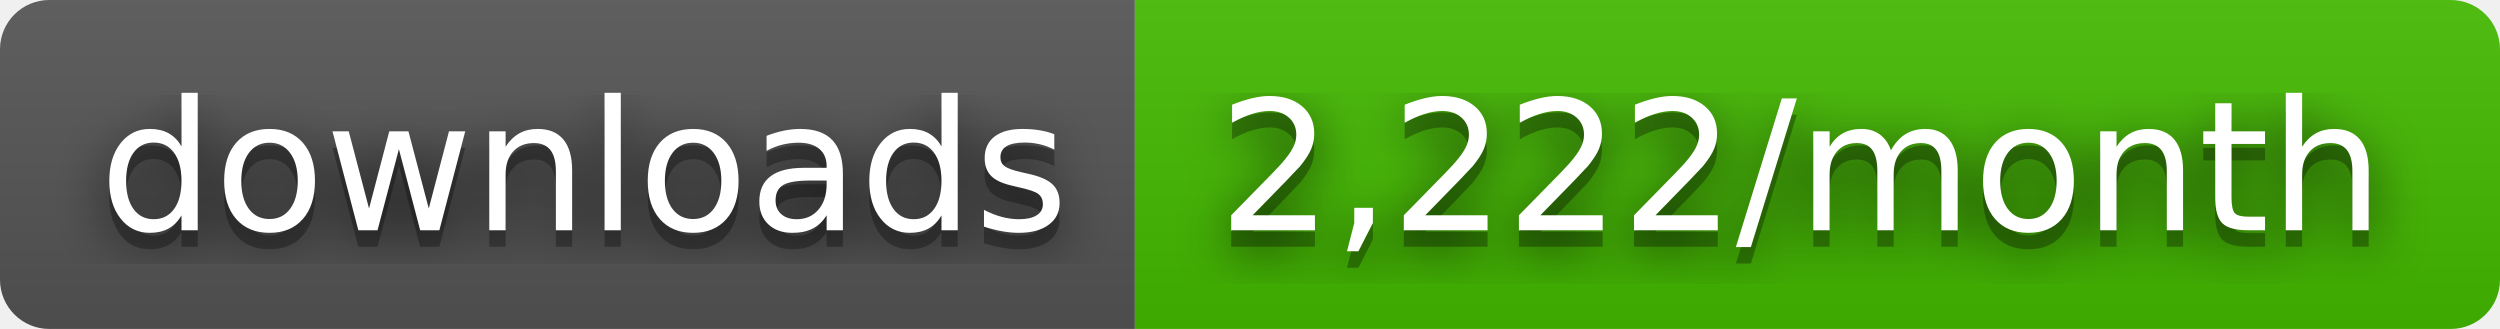
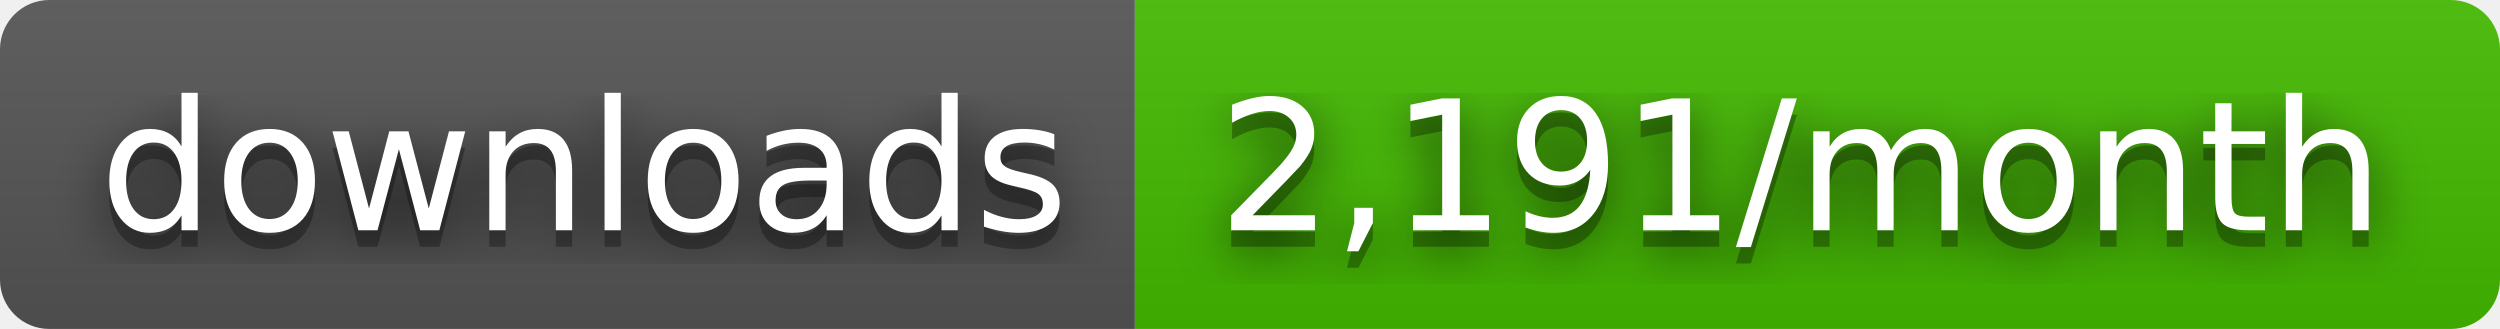
- <svg xmlns="http://www.w3.org/2000/svg" width="152" height="20" role="img" aria-label="downloads: 2,222/month">
+ <svg xmlns="http://www.w3.org/2000/svg" width="152" height="20" role="img" aria-label="downloads: 2,191/month">
  <filter id="blur">
    <feGaussianBlur stdDeviation="16" />
  </filter>
  <linearGradient id="s" x2="0" y2="100%">
    <stop offset="0" stop-color="#bbb" stop-opacity=".1" />
    <stop offset="1" stop-opacity=".1" />
  </linearGradient>
  <clipPath id="r">
    <rect width="152" height="20" rx="3" />
  </clipPath>
  <g clip-path="url(#r)">
    <rect width="69" height="20" fill="#555" />
    <rect x="69" width="83" height="20" fill="#4b0" />
    <rect width="152" height="20" fill="url(#s)" />
  </g>
  <g fill="#fff" text-anchor="middle" font-family="Verdana,Geneva,DejaVu Sans,sans-serif" text-rendering="geometricPrecision" font-size="110">
    <g transform="scale(.1)">
      <g aria-hidden="true" fill="#010101">
        <text x="355" y="150" fill-opacity=".8" filter="url(#blur)" textLength="590">downloads</text>
        <text x="355" y="150" fill-opacity=".3" textLength="590">downloads</text>
      </g>
      <text x="355" y="140" textLength="590">downloads</text>
    </g>
    <g transform="scale(.1)">
      <g aria-hidden="true" fill="#010101">
-         <text x="1095" y="150" fill-opacity=".8" filter="url(#blur)" textLength="730">2,222/month</text>
-         <text x="1095" y="150" fill-opacity=".3" textLength="730">2,222/month</text>
+         <text x="1095" y="150" fill-opacity=".8" filter="url(#blur)" textLength="730">2,191/month</text>
+         <text x="1095" y="150" fill-opacity=".3" textLength="730">2,191/month</text>
      </g>
-       <text x="1095" y="140" textLength="730">2,222/month</text>
+       <text x="1095" y="140" textLength="730">2,191/month</text>
    </g>
  </g>
</svg>
